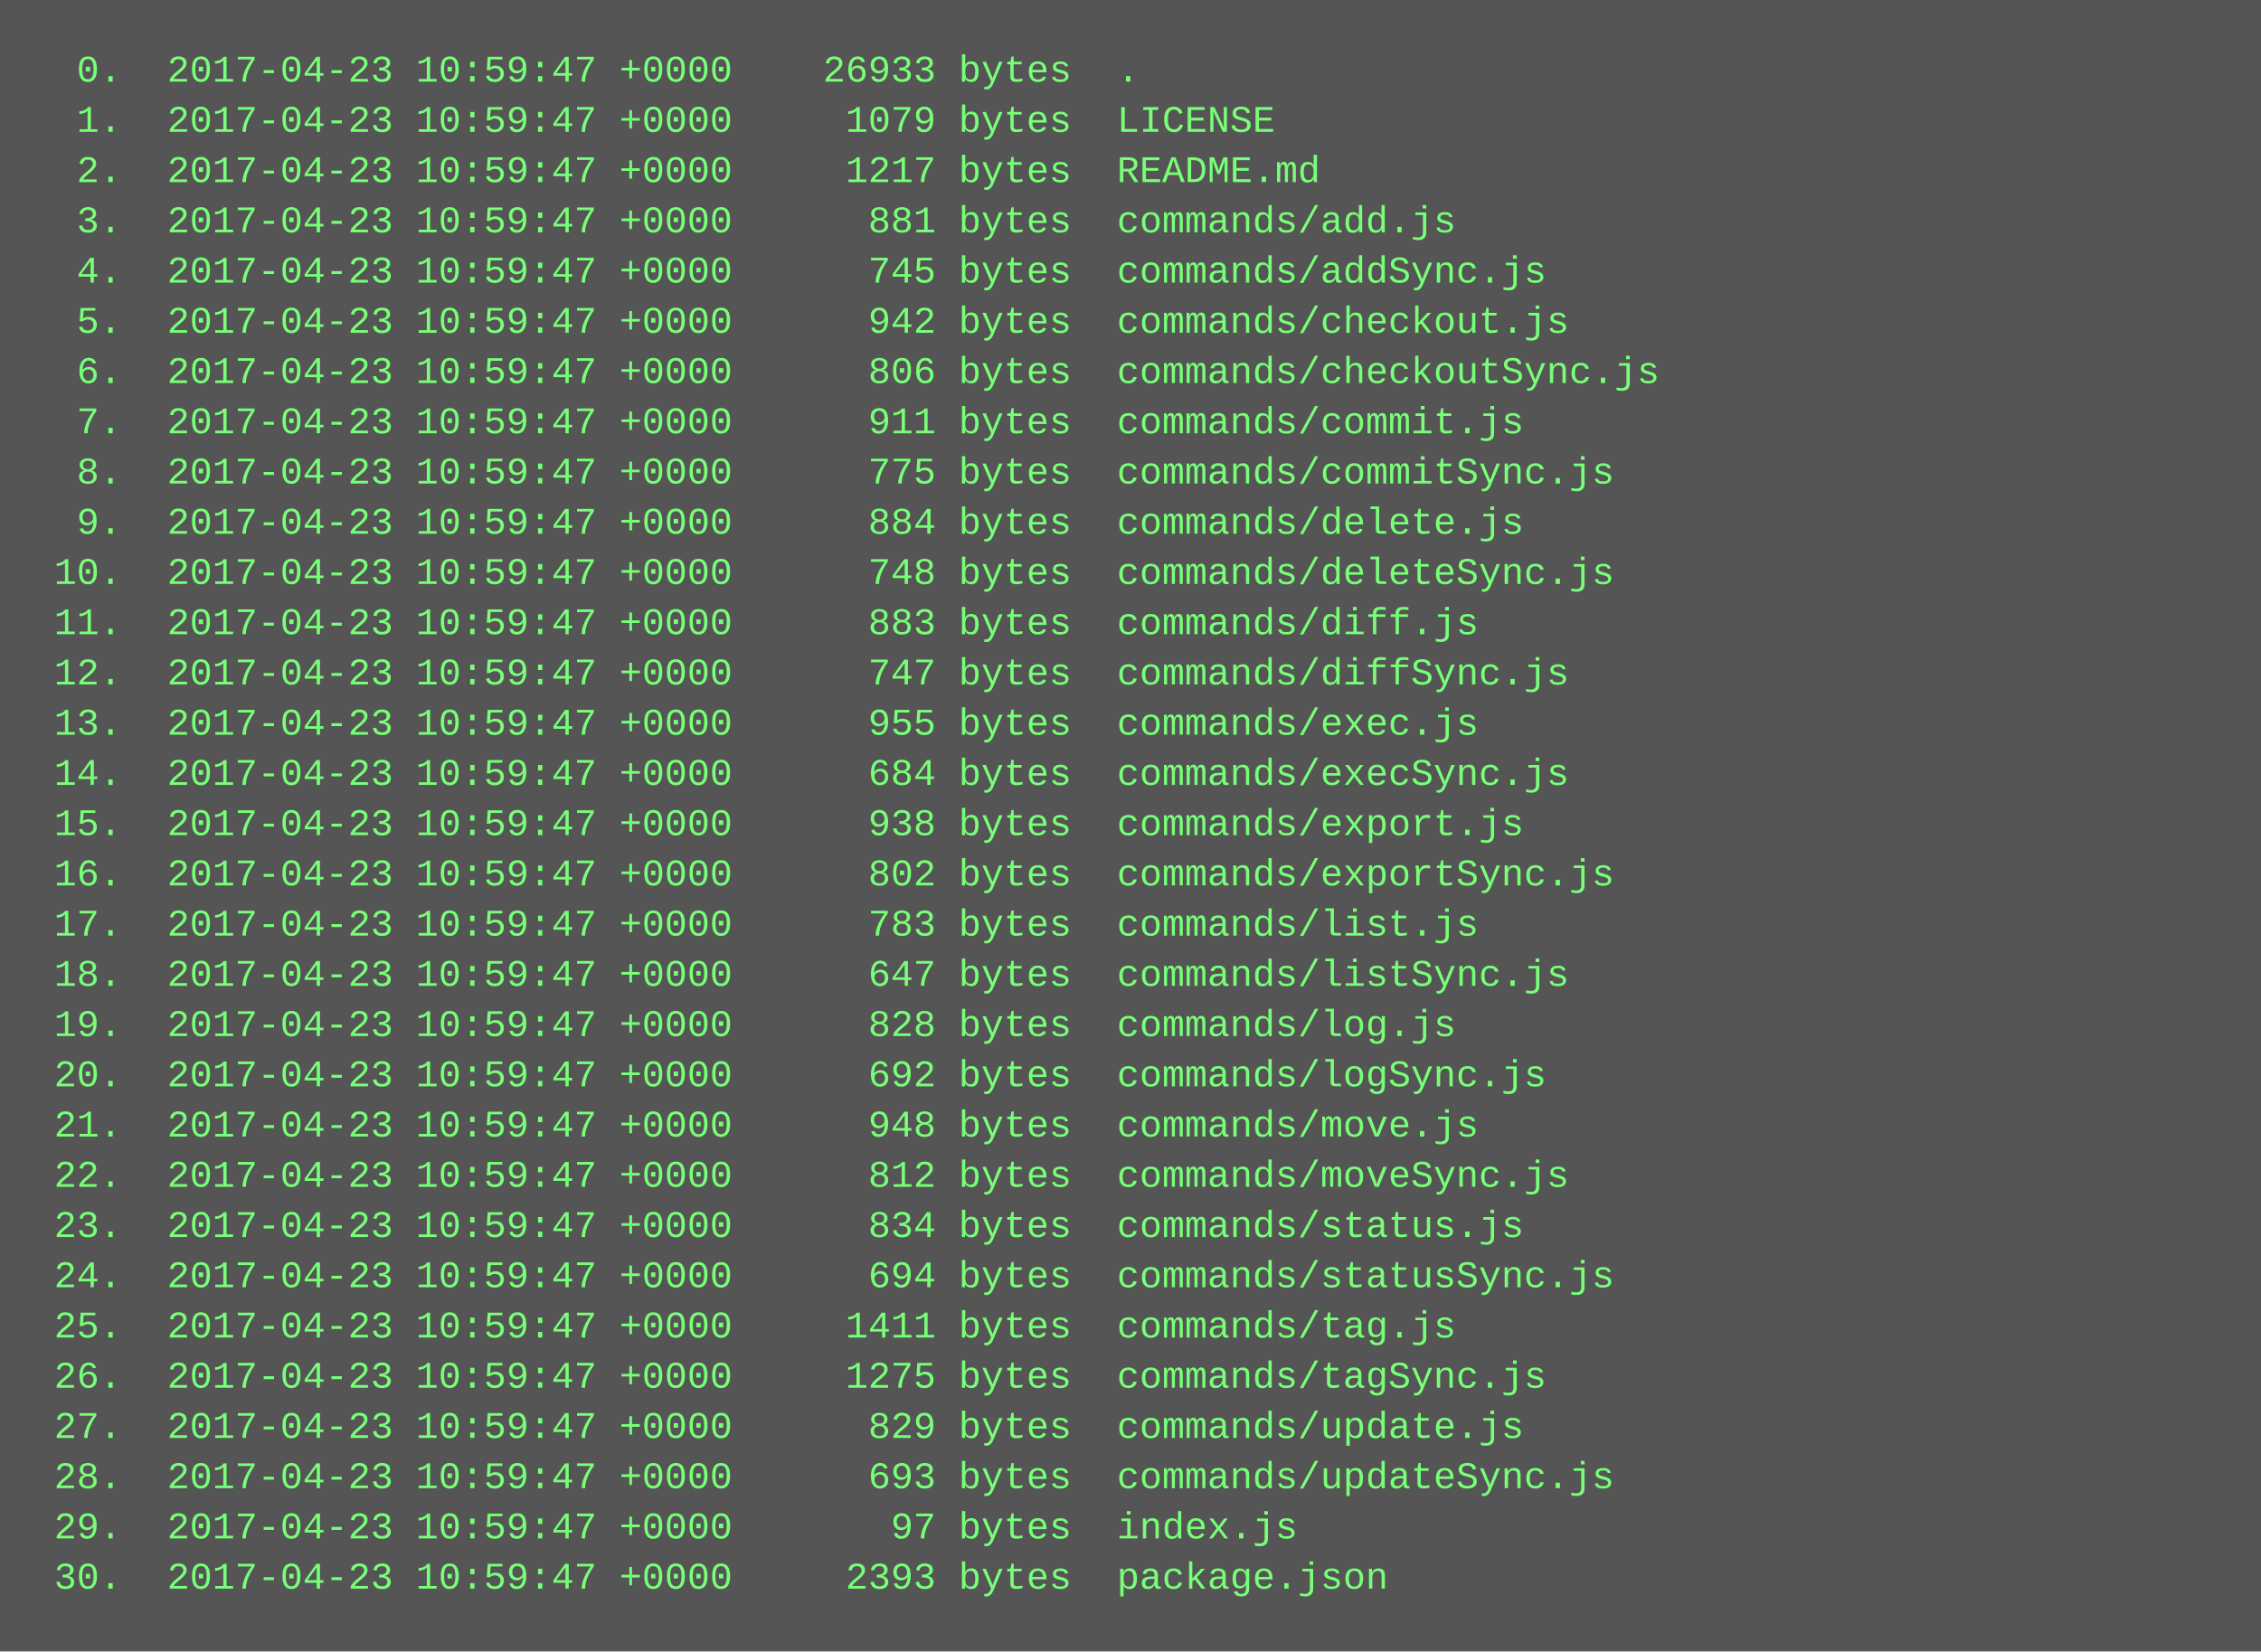
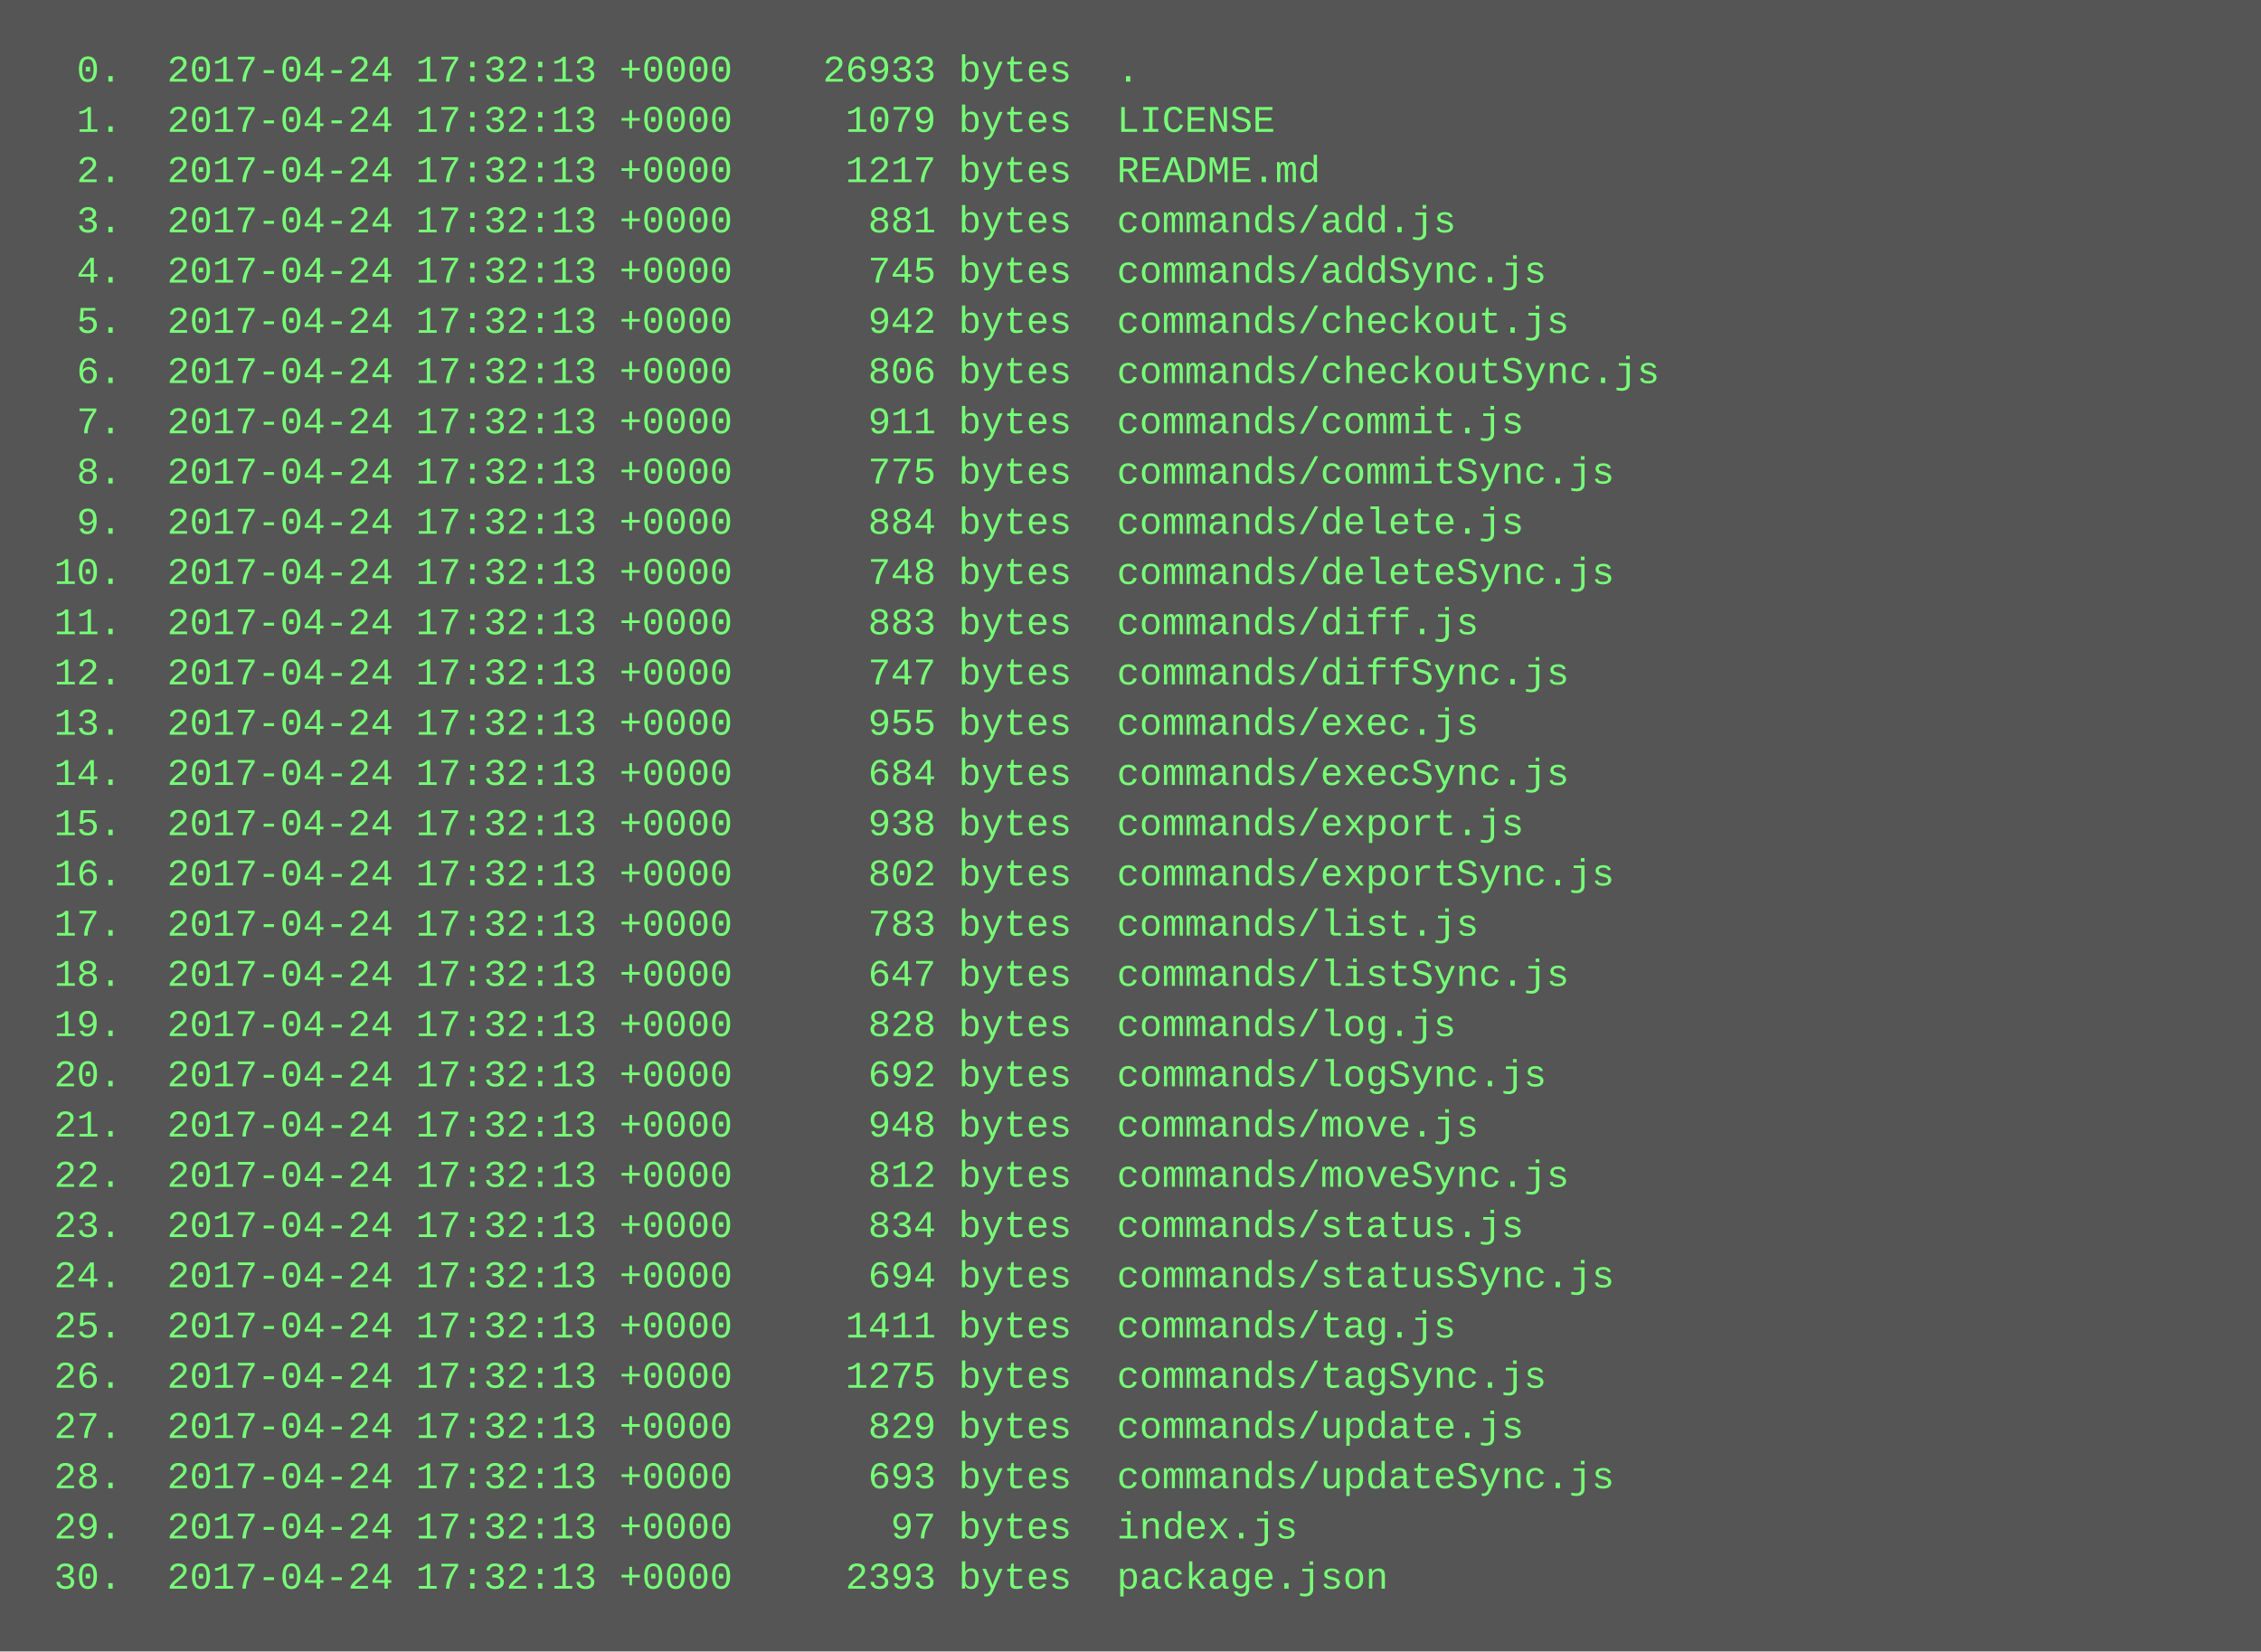
<svg xmlns="http://www.w3.org/2000/svg" height="526" width="720">
  <rect height="526" fill="#555" width="720" />
  <text fill="#7f7" font-family="Courier New" font-size="12" xml:space="preserve">
-     <tspan x="10" y="26">  0.  2017-04-23 10:59:47 +0000    26933 bytes  .</tspan>
-     <tspan x="10" y="42">  1.  2017-04-23 10:59:47 +0000     1079 bytes  LICENSE</tspan>
-     <tspan x="10" y="58">  2.  2017-04-23 10:59:47 +0000     1217 bytes  README.md</tspan>
-     <tspan x="10" y="74">  3.  2017-04-23 10:59:47 +0000      881 bytes  commands/add.js</tspan>
-     <tspan x="10" y="90">  4.  2017-04-23 10:59:47 +0000      745 bytes  commands/addSync.js</tspan>
-     <tspan x="10" y="106">  5.  2017-04-23 10:59:47 +0000      942 bytes  commands/checkout.js</tspan>
-     <tspan x="10" y="122">  6.  2017-04-23 10:59:47 +0000      806 bytes  commands/checkoutSync.js</tspan>
-     <tspan x="10" y="138">  7.  2017-04-23 10:59:47 +0000      911 bytes  commands/commit.js</tspan>
-     <tspan x="10" y="154">  8.  2017-04-23 10:59:47 +0000      775 bytes  commands/commitSync.js</tspan>
-     <tspan x="10" y="170">  9.  2017-04-23 10:59:47 +0000      884 bytes  commands/delete.js</tspan>
-     <tspan x="10" y="186"> 10.  2017-04-23 10:59:47 +0000      748 bytes  commands/deleteSync.js</tspan>
-     <tspan x="10" y="202"> 11.  2017-04-23 10:59:47 +0000      883 bytes  commands/diff.js</tspan>
-     <tspan x="10" y="218"> 12.  2017-04-23 10:59:47 +0000      747 bytes  commands/diffSync.js</tspan>
-     <tspan x="10" y="234"> 13.  2017-04-23 10:59:47 +0000      955 bytes  commands/exec.js</tspan>
-     <tspan x="10" y="250"> 14.  2017-04-23 10:59:47 +0000      684 bytes  commands/execSync.js</tspan>
-     <tspan x="10" y="266"> 15.  2017-04-23 10:59:47 +0000      938 bytes  commands/export.js</tspan>
-     <tspan x="10" y="282"> 16.  2017-04-23 10:59:47 +0000      802 bytes  commands/exportSync.js</tspan>
-     <tspan x="10" y="298"> 17.  2017-04-23 10:59:47 +0000      783 bytes  commands/list.js</tspan>
-     <tspan x="10" y="314"> 18.  2017-04-23 10:59:47 +0000      647 bytes  commands/listSync.js</tspan>
-     <tspan x="10" y="330"> 19.  2017-04-23 10:59:47 +0000      828 bytes  commands/log.js</tspan>
-     <tspan x="10" y="346"> 20.  2017-04-23 10:59:47 +0000      692 bytes  commands/logSync.js</tspan>
-     <tspan x="10" y="362"> 21.  2017-04-23 10:59:47 +0000      948 bytes  commands/move.js</tspan>
-     <tspan x="10" y="378"> 22.  2017-04-23 10:59:47 +0000      812 bytes  commands/moveSync.js</tspan>
-     <tspan x="10" y="394"> 23.  2017-04-23 10:59:47 +0000      834 bytes  commands/status.js</tspan>
-     <tspan x="10" y="410"> 24.  2017-04-23 10:59:47 +0000      694 bytes  commands/statusSync.js</tspan>
-     <tspan x="10" y="426"> 25.  2017-04-23 10:59:47 +0000     1411 bytes  commands/tag.js</tspan>
-     <tspan x="10" y="442"> 26.  2017-04-23 10:59:47 +0000     1275 bytes  commands/tagSync.js</tspan>
-     <tspan x="10" y="458"> 27.  2017-04-23 10:59:47 +0000      829 bytes  commands/update.js</tspan>
-     <tspan x="10" y="474"> 28.  2017-04-23 10:59:47 +0000      693 bytes  commands/updateSync.js</tspan>
-     <tspan x="10" y="490"> 29.  2017-04-23 10:59:47 +0000       97 bytes  index.js</tspan>
-     <tspan x="10" y="506"> 30.  2017-04-23 10:59:47 +0000     2393 bytes  package.json</tspan>
+     <tspan x="10" y="26">  0.  2017-04-24 17:32:13 +0000    26933 bytes  .</tspan>
+     <tspan x="10" y="42">  1.  2017-04-24 17:32:13 +0000     1079 bytes  LICENSE</tspan>
+     <tspan x="10" y="58">  2.  2017-04-24 17:32:13 +0000     1217 bytes  README.md</tspan>
+     <tspan x="10" y="74">  3.  2017-04-24 17:32:13 +0000      881 bytes  commands/add.js</tspan>
+     <tspan x="10" y="90">  4.  2017-04-24 17:32:13 +0000      745 bytes  commands/addSync.js</tspan>
+     <tspan x="10" y="106">  5.  2017-04-24 17:32:13 +0000      942 bytes  commands/checkout.js</tspan>
+     <tspan x="10" y="122">  6.  2017-04-24 17:32:13 +0000      806 bytes  commands/checkoutSync.js</tspan>
+     <tspan x="10" y="138">  7.  2017-04-24 17:32:13 +0000      911 bytes  commands/commit.js</tspan>
+     <tspan x="10" y="154">  8.  2017-04-24 17:32:13 +0000      775 bytes  commands/commitSync.js</tspan>
+     <tspan x="10" y="170">  9.  2017-04-24 17:32:13 +0000      884 bytes  commands/delete.js</tspan>
+     <tspan x="10" y="186"> 10.  2017-04-24 17:32:13 +0000      748 bytes  commands/deleteSync.js</tspan>
+     <tspan x="10" y="202"> 11.  2017-04-24 17:32:13 +0000      883 bytes  commands/diff.js</tspan>
+     <tspan x="10" y="218"> 12.  2017-04-24 17:32:13 +0000      747 bytes  commands/diffSync.js</tspan>
+     <tspan x="10" y="234"> 13.  2017-04-24 17:32:13 +0000      955 bytes  commands/exec.js</tspan>
+     <tspan x="10" y="250"> 14.  2017-04-24 17:32:13 +0000      684 bytes  commands/execSync.js</tspan>
+     <tspan x="10" y="266"> 15.  2017-04-24 17:32:13 +0000      938 bytes  commands/export.js</tspan>
+     <tspan x="10" y="282"> 16.  2017-04-24 17:32:13 +0000      802 bytes  commands/exportSync.js</tspan>
+     <tspan x="10" y="298"> 17.  2017-04-24 17:32:13 +0000      783 bytes  commands/list.js</tspan>
+     <tspan x="10" y="314"> 18.  2017-04-24 17:32:13 +0000      647 bytes  commands/listSync.js</tspan>
+     <tspan x="10" y="330"> 19.  2017-04-24 17:32:13 +0000      828 bytes  commands/log.js</tspan>
+     <tspan x="10" y="346"> 20.  2017-04-24 17:32:13 +0000      692 bytes  commands/logSync.js</tspan>
+     <tspan x="10" y="362"> 21.  2017-04-24 17:32:13 +0000      948 bytes  commands/move.js</tspan>
+     <tspan x="10" y="378"> 22.  2017-04-24 17:32:13 +0000      812 bytes  commands/moveSync.js</tspan>
+     <tspan x="10" y="394"> 23.  2017-04-24 17:32:13 +0000      834 bytes  commands/status.js</tspan>
+     <tspan x="10" y="410"> 24.  2017-04-24 17:32:13 +0000      694 bytes  commands/statusSync.js</tspan>
+     <tspan x="10" y="426"> 25.  2017-04-24 17:32:13 +0000     1411 bytes  commands/tag.js</tspan>
+     <tspan x="10" y="442"> 26.  2017-04-24 17:32:13 +0000     1275 bytes  commands/tagSync.js</tspan>
+     <tspan x="10" y="458"> 27.  2017-04-24 17:32:13 +0000      829 bytes  commands/update.js</tspan>
+     <tspan x="10" y="474"> 28.  2017-04-24 17:32:13 +0000      693 bytes  commands/updateSync.js</tspan>
+     <tspan x="10" y="490"> 29.  2017-04-24 17:32:13 +0000       97 bytes  index.js</tspan>
+     <tspan x="10" y="506"> 30.  2017-04-24 17:32:13 +0000     2393 bytes  package.json</tspan>
  </text>
</svg>
